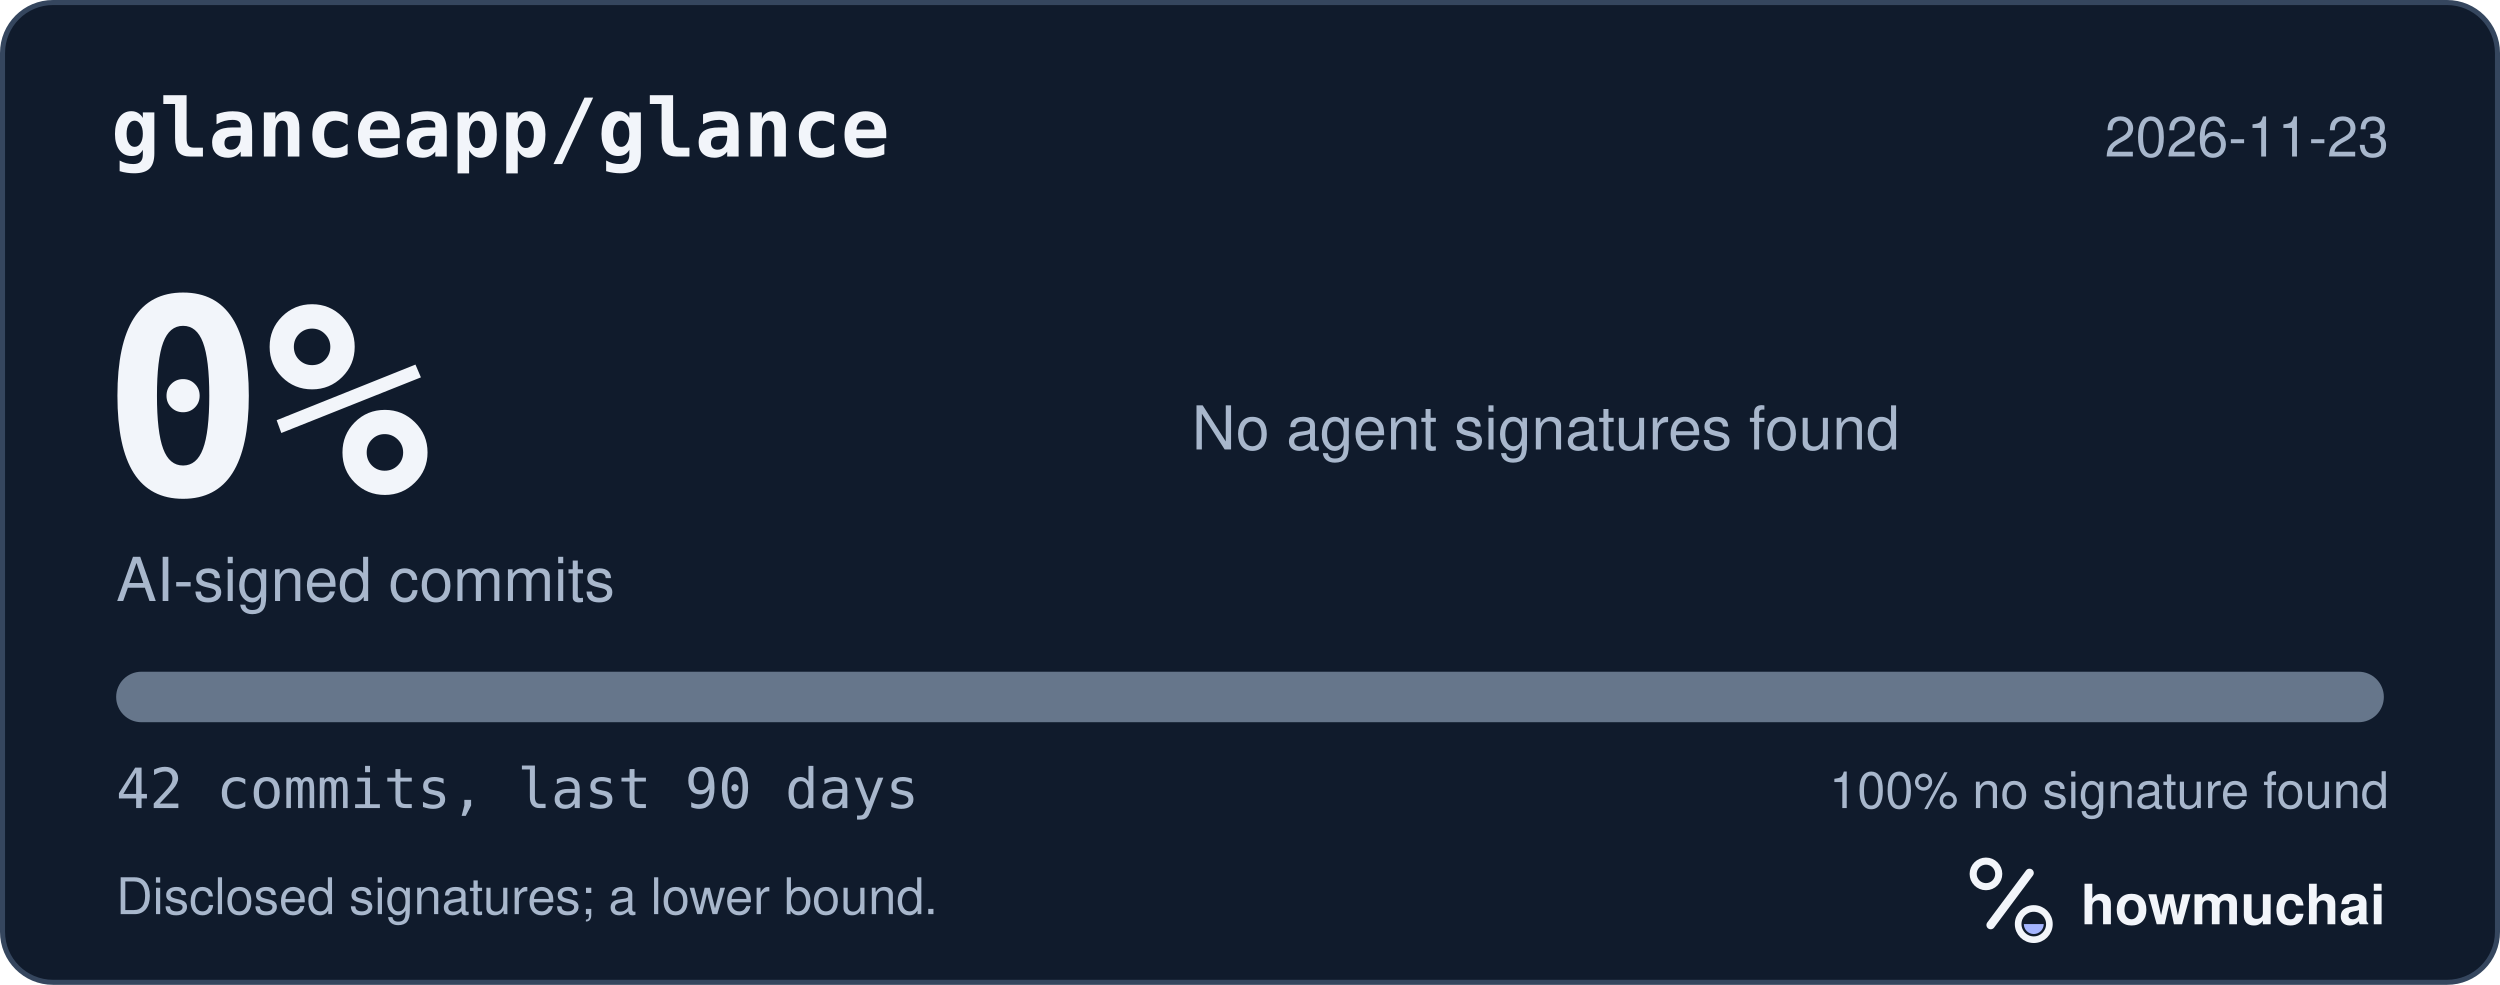
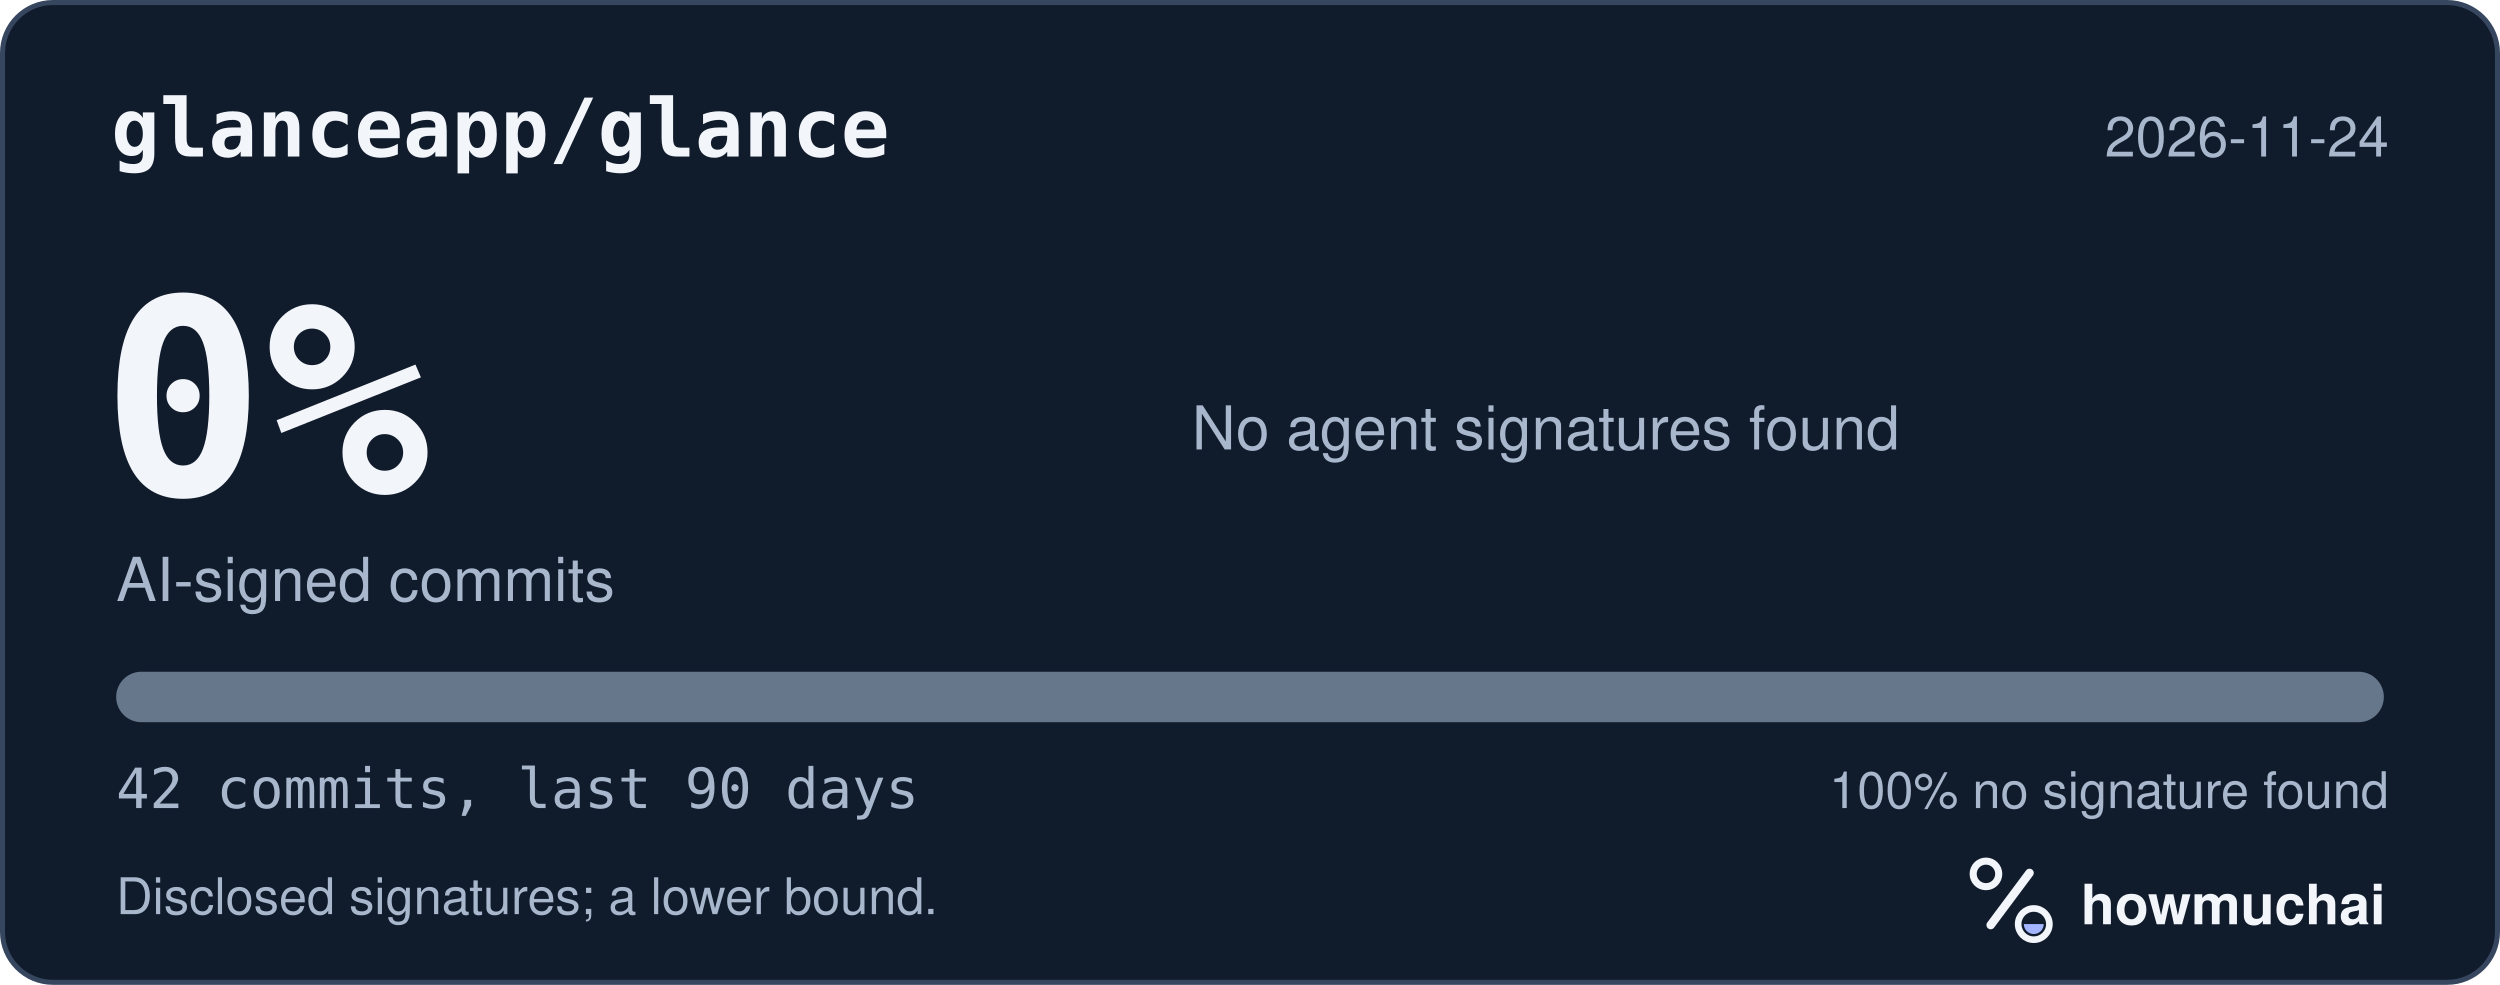
<svg xmlns="http://www.w3.org/2000/svg" width="495" height="195" viewBox="0 0 495 195" role="img" aria-labelledby="hm-t hm-d">
  <rect x="0.5" y="0.5" width="494" height="194" rx="10" fill="#101B2C" stroke="#35465E" />
  <text x="22" y="31" fill="#F2F5FA" font-family="ui-monospace, SF Mono, Menlo, Consolas, IBM Plex Mono, monospace" font-size="16" font-weight="600">glanceapp/glance</text>
-   <text x="473" y="31" fill="#A8B7CC" font-family="-apple-system, BlinkMacSystemFont, Segoe UI, Helvetica, Arial, Fira Sans, sans-serif" font-size="11" text-anchor="end">2026-11-23</text>
+   <text x="473" y="31" fill="#A8B7CC" font-family="-apple-system, BlinkMacSystemFont, Segoe UI, Helvetica, Arial, Fira Sans, sans-serif" font-size="11" text-anchor="end">2026-11-24</text>
  <text x="20" y="98" fill="#F2F5FA" font-family="ui-monospace, SF Mono, Menlo, Consolas, IBM Plex Mono, monospace" font-size="54" font-weight="700">0%</text>
  <text x="23" y="119" fill="#A8B7CC" font-family="-apple-system, BlinkMacSystemFont, Segoe UI, Helvetica, Arial, Fira Sans, sans-serif" font-size="12">AI-signed commits</text>
  <text x="236" y="89" fill="#A8B7CC" font-family="-apple-system, BlinkMacSystemFont, Segoe UI, Helvetica, Arial, Fira Sans, sans-serif" font-size="12">No agent signatures found</text>
  <defs>
    <clipPath id="hm-bar">
      <rect x="23" y="133" width="449" height="10" rx="5" />
    </clipPath>
  </defs>
  <rect x="23" y="133" width="449" height="10" rx="5" fill="#66768B" />
  <g clip-path="url(#hm-bar)" />
  <text x="23" y="160" fill="#A8B7CC" font-family="ui-monospace, SF Mono, Menlo, Consolas, IBM Plex Mono, monospace" font-size="11">42 commits, last 90 days</text>
  <text x="473" y="160" fill="#A8B7CC" font-family="-apple-system, BlinkMacSystemFont, Segoe UI, Helvetica, Arial, Fira Sans, sans-serif" font-size="10" text-anchor="end">100% no signature found</text>
  <text x="23" y="181" fill="#A8B7CC" font-family="-apple-system, BlinkMacSystemFont, Segoe UI, Helvetica, Arial, Fira Sans, sans-serif" font-size="10">Disclosed signatures; a lower bound.</text>
  <g transform="translate(386 166) scale(0.046875)">
    <circle cx="154" cy="150" r="54" fill="none" stroke="#F2F5FA" stroke-width="30" />
    <path d="M174 366 338 146" fill="none" stroke="#F2F5FA" stroke-width="36" stroke-linecap="round" />
    <circle cx="356" cy="362" r="66" fill="none" stroke="#F2F5FA" stroke-width="28" />
    <path d="M314 362a42 42 0 0 0 84 0Z" fill="#A4B5FF" />
  </g>
  <text x="412" y="183" fill="#F2F5FA" font-family="-apple-system, BlinkMacSystemFont, Segoe UI, Helvetica, Arial, Fira Sans, sans-serif" font-size="11" font-weight="650">howmuchai</text>
</svg>
